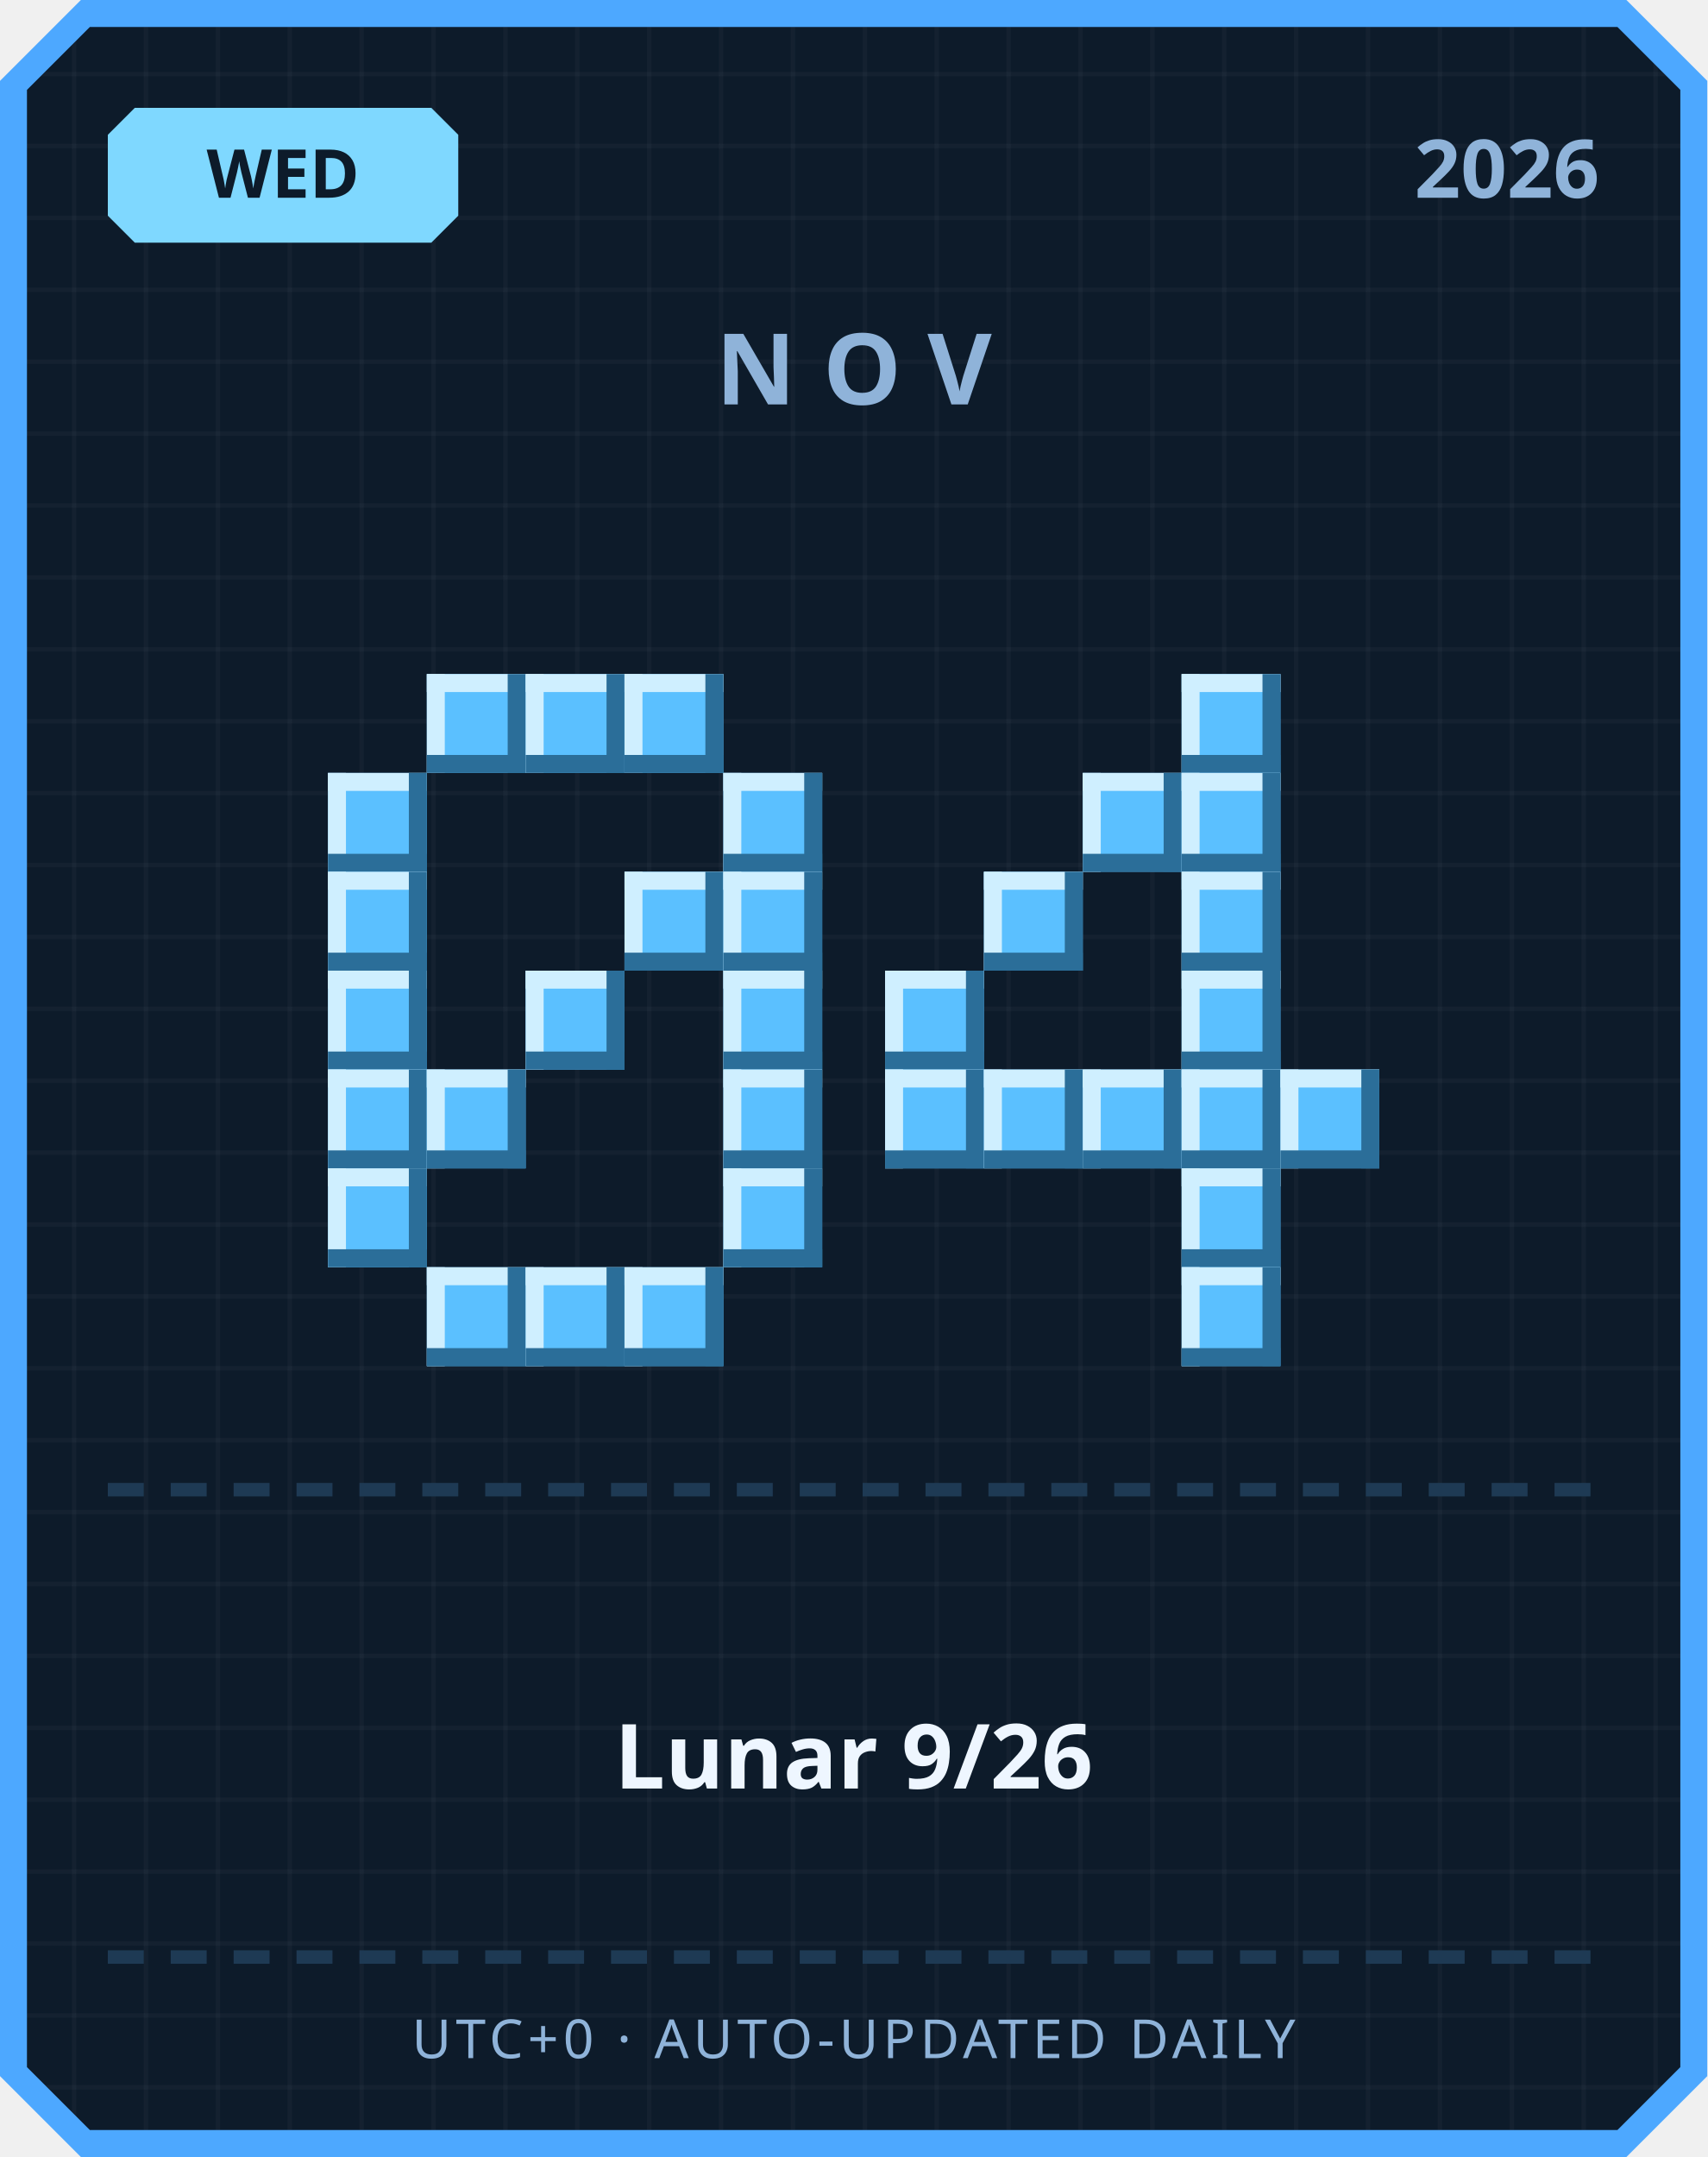
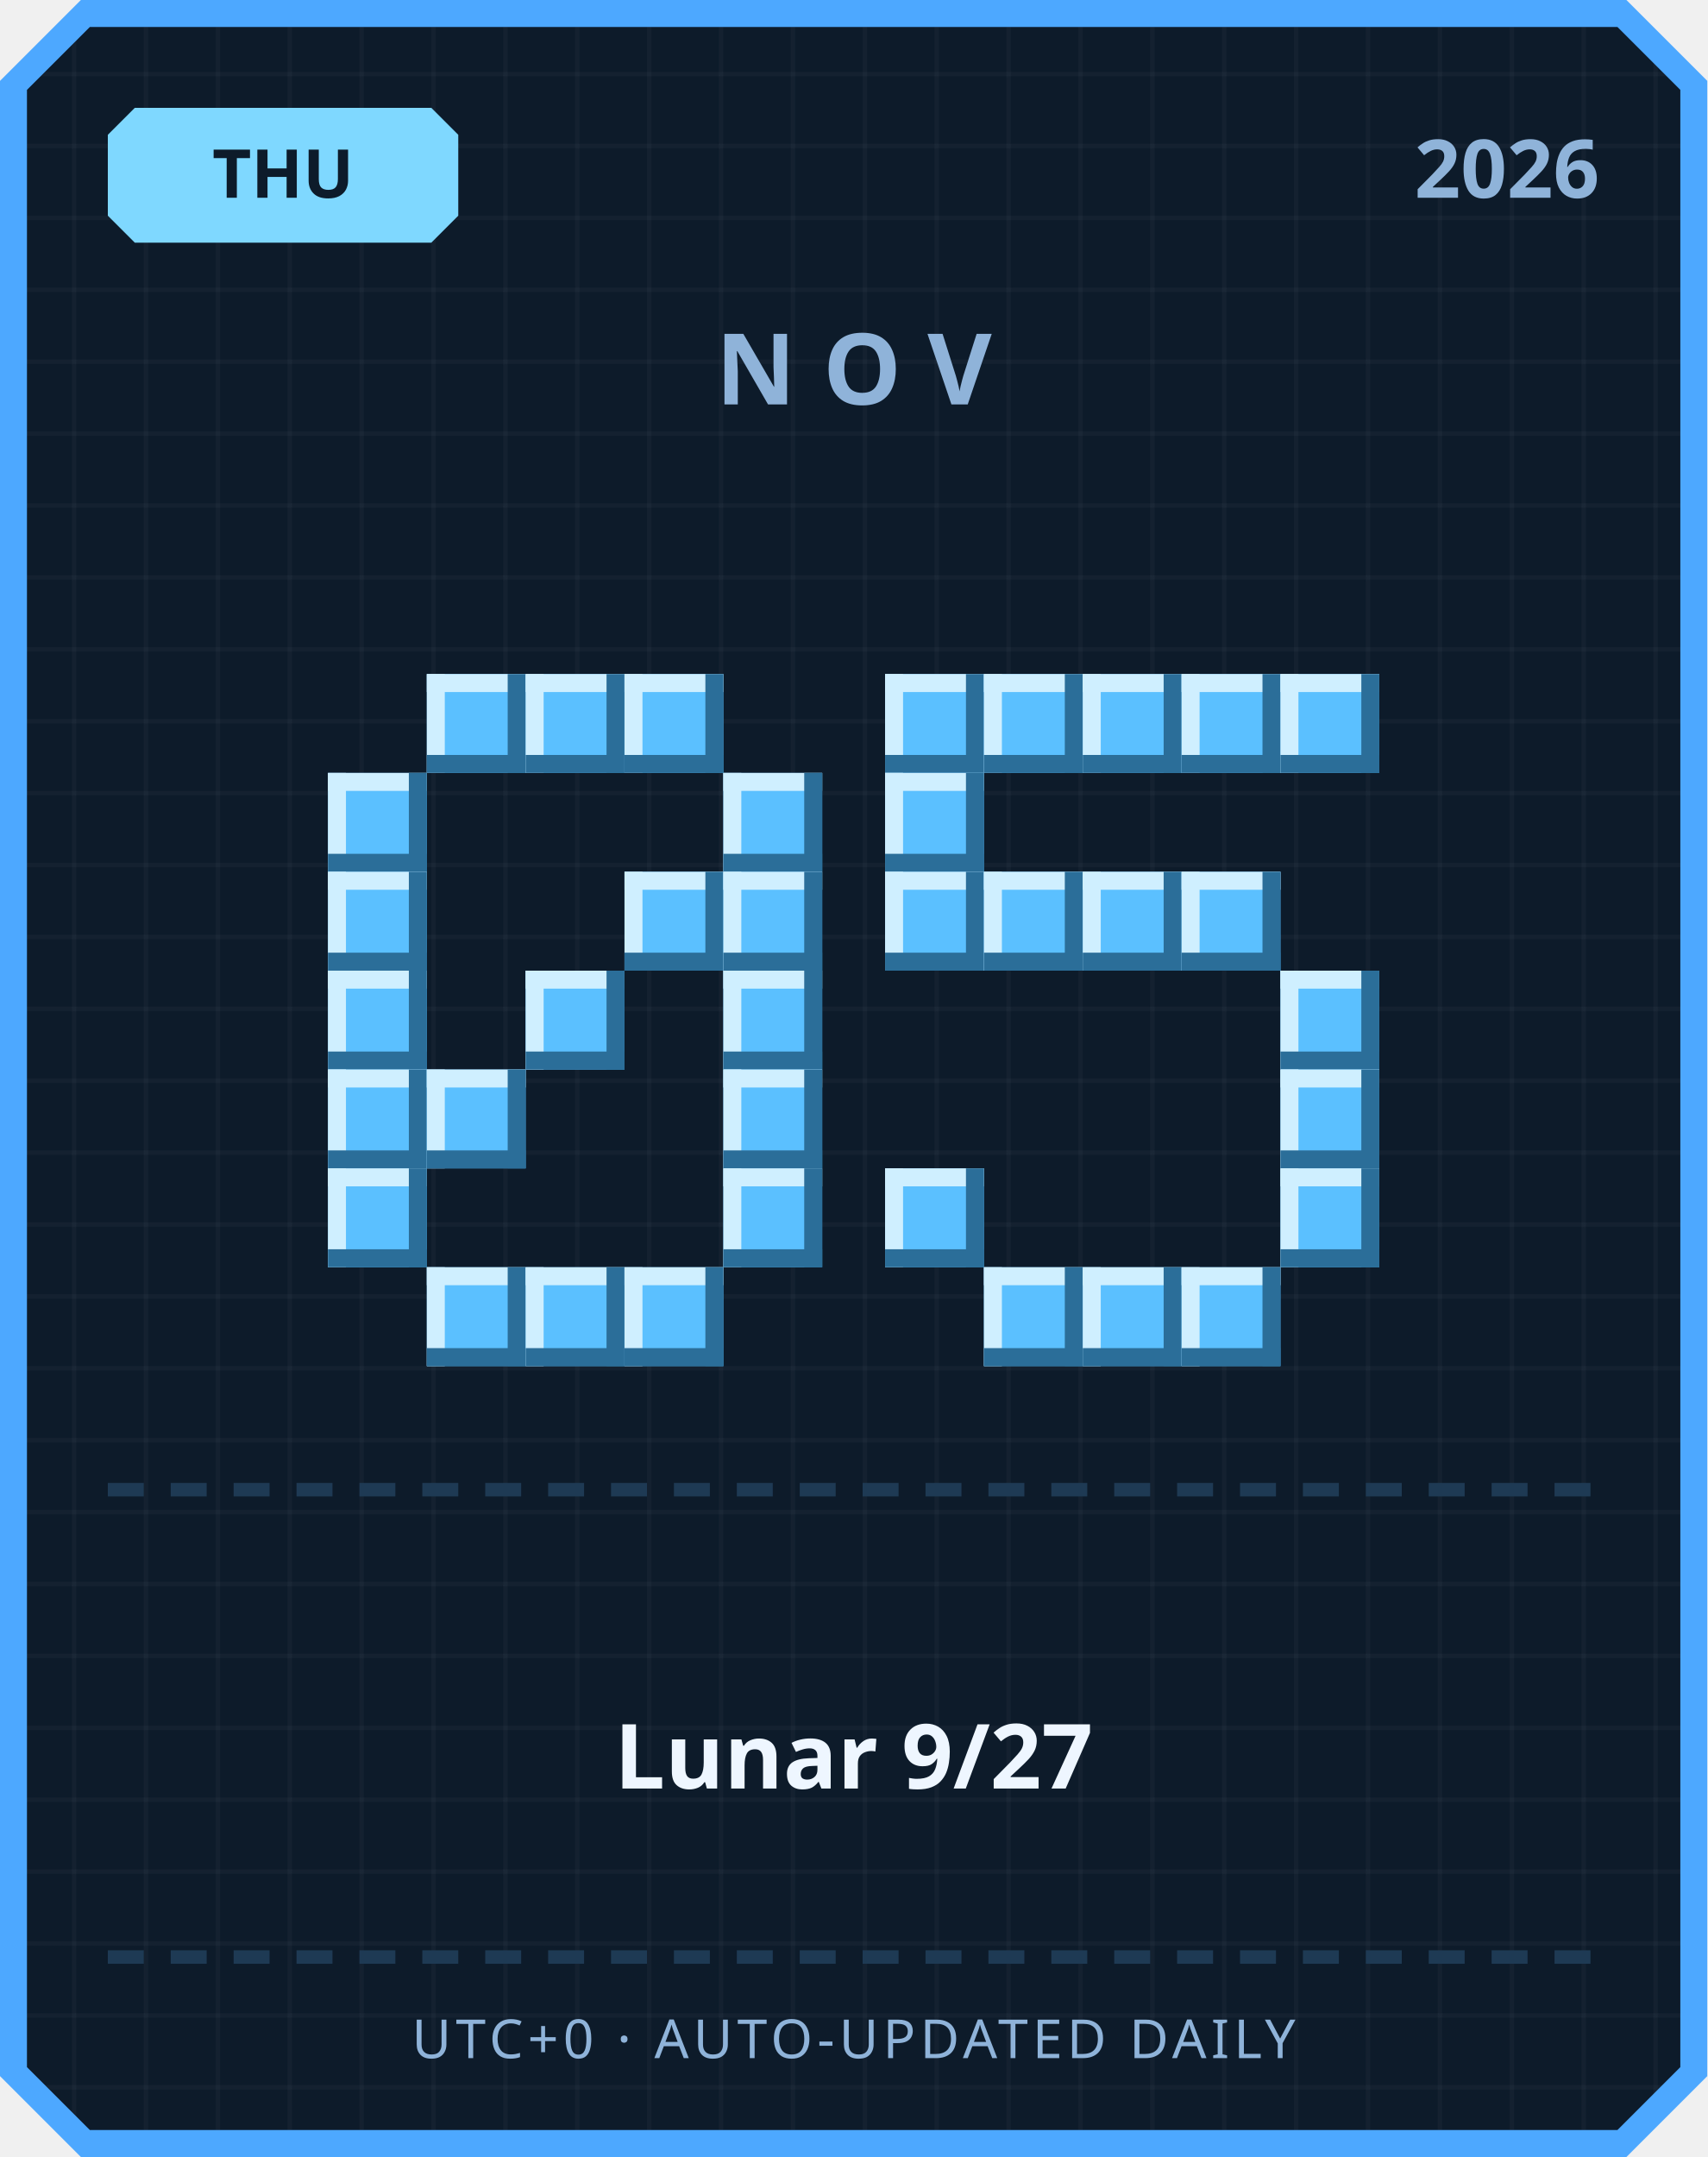
<svg xmlns="http://www.w3.org/2000/svg" width="380" height="480" viewBox="0 0 380 480">
  <defs>
    <pattern id="grid" width="16" height="16" patternUnits="userSpaceOnUse">
      <rect width="16" height="16" fill="#0d1b2a" />
      <rect width="1" height="16" fill="#ffffff" opacity="0.03" />
      <rect width="16" height="1" fill="#ffffff" opacity="0.03" />
    </pattern>
  </defs>
  <path d="M 18,0 L 362,0 L 380,18 L 380,462 L 362,480 L 18,480 L 0,462 L 0,18 Z" fill="#4da8ff" />
  <path d="M 20,6 L 360,6 L 374,20 L 374,460 L 360,474 L 20,474 L 6,460 L 6,20 Z" fill="url(#grid)" />
  <path d="M 30,24 L 96,24 L 102,30 L 102,48 L 96,54 L 30,54 L 24,48 L 24,30 Z" fill="#7fd8ff" />
-   <text x="63" y="44" text-anchor="middle" font-family="'Segoe UI', sans-serif" font-size="15" font-weight="700" fill="#0d1b2a">WED</text>
+   <text x="63" y="44" text-anchor="middle" font-family="'Segoe UI', sans-serif" font-size="15" font-weight="700" fill="#0d1b2a">THU</text>
  <text x="356" y="44" text-anchor="end" font-family="'Segoe UI', sans-serif" font-size="18" font-weight="700" fill="#8fb3d9">2026</text>
  <text x="190" y="90" text-anchor="middle" font-family="'Segoe UI', sans-serif" font-size="22" font-weight="700" letter-spacing="6" fill="#8fb3d9">NOV</text>
  <rect x="95" y="150" width="22" height="22" fill="#5bc0ff" />
  <rect x="95" y="150" width="22" height="4" fill="#cfefff" />
  <rect x="95" y="150" width="4" height="22" fill="#cfefff" />
  <rect x="95" y="168" width="22" height="4" fill="#2b6e99" />
  <rect x="113" y="150" width="4" height="22" fill="#2b6e99" />
  <rect x="117" y="150" width="22" height="22" fill="#5bc0ff" />
  <rect x="117" y="150" width="22" height="4" fill="#cfefff" />
  <rect x="117" y="150" width="4" height="22" fill="#cfefff" />
  <rect x="117" y="168" width="22" height="4" fill="#2b6e99" />
  <rect x="135" y="150" width="4" height="22" fill="#2b6e99" />
  <rect x="139" y="150" width="22" height="22" fill="#5bc0ff" />
  <rect x="139" y="150" width="22" height="4" fill="#cfefff" />
  <rect x="139" y="150" width="4" height="22" fill="#cfefff" />
  <rect x="139" y="168" width="22" height="4" fill="#2b6e99" />
  <rect x="157" y="150" width="4" height="22" fill="#2b6e99" />
  <rect x="73" y="172" width="22" height="22" fill="#5bc0ff" />
  <rect x="73" y="172" width="22" height="4" fill="#cfefff" />
  <rect x="73" y="172" width="4" height="22" fill="#cfefff" />
  <rect x="73" y="190" width="22" height="4" fill="#2b6e99" />
  <rect x="91" y="172" width="4" height="22" fill="#2b6e99" />
  <rect x="161" y="172" width="22" height="22" fill="#5bc0ff" />
  <rect x="161" y="172" width="22" height="4" fill="#cfefff" />
  <rect x="161" y="172" width="4" height="22" fill="#cfefff" />
  <rect x="161" y="190" width="22" height="4" fill="#2b6e99" />
  <rect x="179" y="172" width="4" height="22" fill="#2b6e99" />
  <rect x="73" y="194" width="22" height="22" fill="#5bc0ff" />
  <rect x="73" y="194" width="22" height="4" fill="#cfefff" />
  <rect x="73" y="194" width="4" height="22" fill="#cfefff" />
  <rect x="73" y="212" width="22" height="4" fill="#2b6e99" />
  <rect x="91" y="194" width="4" height="22" fill="#2b6e99" />
  <rect x="139" y="194" width="22" height="22" fill="#5bc0ff" />
  <rect x="139" y="194" width="22" height="4" fill="#cfefff" />
  <rect x="139" y="194" width="4" height="22" fill="#cfefff" />
  <rect x="139" y="212" width="22" height="4" fill="#2b6e99" />
  <rect x="157" y="194" width="4" height="22" fill="#2b6e99" />
  <rect x="161" y="194" width="22" height="22" fill="#5bc0ff" />
  <rect x="161" y="194" width="22" height="4" fill="#cfefff" />
  <rect x="161" y="194" width="4" height="22" fill="#cfefff" />
  <rect x="161" y="212" width="22" height="4" fill="#2b6e99" />
  <rect x="179" y="194" width="4" height="22" fill="#2b6e99" />
  <rect x="73" y="216" width="22" height="22" fill="#5bc0ff" />
  <rect x="73" y="216" width="22" height="4" fill="#cfefff" />
  <rect x="73" y="216" width="4" height="22" fill="#cfefff" />
  <rect x="73" y="234" width="22" height="4" fill="#2b6e99" />
  <rect x="91" y="216" width="4" height="22" fill="#2b6e99" />
  <rect x="117" y="216" width="22" height="22" fill="#5bc0ff" />
  <rect x="117" y="216" width="22" height="4" fill="#cfefff" />
  <rect x="117" y="216" width="4" height="22" fill="#cfefff" />
  <rect x="117" y="234" width="22" height="4" fill="#2b6e99" />
  <rect x="135" y="216" width="4" height="22" fill="#2b6e99" />
  <rect x="161" y="216" width="22" height="22" fill="#5bc0ff" />
  <rect x="161" y="216" width="22" height="4" fill="#cfefff" />
  <rect x="161" y="216" width="4" height="22" fill="#cfefff" />
  <rect x="161" y="234" width="22" height="4" fill="#2b6e99" />
  <rect x="179" y="216" width="4" height="22" fill="#2b6e99" />
  <rect x="73" y="238" width="22" height="22" fill="#5bc0ff" />
  <rect x="73" y="238" width="22" height="4" fill="#cfefff" />
  <rect x="73" y="238" width="4" height="22" fill="#cfefff" />
  <rect x="73" y="256" width="22" height="4" fill="#2b6e99" />
  <rect x="91" y="238" width="4" height="22" fill="#2b6e99" />
  <rect x="95" y="238" width="22" height="22" fill="#5bc0ff" />
  <rect x="95" y="238" width="22" height="4" fill="#cfefff" />
  <rect x="95" y="238" width="4" height="22" fill="#cfefff" />
  <rect x="95" y="256" width="22" height="4" fill="#2b6e99" />
  <rect x="113" y="238" width="4" height="22" fill="#2b6e99" />
  <rect x="161" y="238" width="22" height="22" fill="#5bc0ff" />
  <rect x="161" y="238" width="22" height="4" fill="#cfefff" />
  <rect x="161" y="238" width="4" height="22" fill="#cfefff" />
  <rect x="161" y="256" width="22" height="4" fill="#2b6e99" />
  <rect x="179" y="238" width="4" height="22" fill="#2b6e99" />
  <rect x="73" y="260" width="22" height="22" fill="#5bc0ff" />
  <rect x="73" y="260" width="22" height="4" fill="#cfefff" />
  <rect x="73" y="260" width="4" height="22" fill="#cfefff" />
  <rect x="73" y="278" width="22" height="4" fill="#2b6e99" />
  <rect x="91" y="260" width="4" height="22" fill="#2b6e99" />
  <rect x="161" y="260" width="22" height="22" fill="#5bc0ff" />
  <rect x="161" y="260" width="22" height="4" fill="#cfefff" />
  <rect x="161" y="260" width="4" height="22" fill="#cfefff" />
  <rect x="161" y="278" width="22" height="4" fill="#2b6e99" />
  <rect x="179" y="260" width="4" height="22" fill="#2b6e99" />
  <rect x="95" y="282" width="22" height="22" fill="#5bc0ff" />
  <rect x="95" y="282" width="22" height="4" fill="#cfefff" />
  <rect x="95" y="282" width="4" height="22" fill="#cfefff" />
  <rect x="95" y="300" width="22" height="4" fill="#2b6e99" />
  <rect x="113" y="282" width="4" height="22" fill="#2b6e99" />
  <rect x="117" y="282" width="22" height="22" fill="#5bc0ff" />
  <rect x="117" y="282" width="22" height="4" fill="#cfefff" />
  <rect x="117" y="282" width="4" height="22" fill="#cfefff" />
  <rect x="117" y="300" width="22" height="4" fill="#2b6e99" />
  <rect x="135" y="282" width="4" height="22" fill="#2b6e99" />
  <rect x="139" y="282" width="22" height="22" fill="#5bc0ff" />
  <rect x="139" y="282" width="22" height="4" fill="#cfefff" />
  <rect x="139" y="282" width="4" height="22" fill="#cfefff" />
  <rect x="139" y="300" width="22" height="4" fill="#2b6e99" />
  <rect x="157" y="282" width="4" height="22" fill="#2b6e99" />
+   <rect x="197" y="150" width="22" height="22" fill="#5bc0ff" />
+   <rect x="197" y="150" width="22" height="4" fill="#cfefff" />
+   <rect x="197" y="150" width="4" height="22" fill="#cfefff" />
+   <rect x="197" y="168" width="22" height="4" fill="#2b6e99" />
+   <rect x="215" y="150" width="4" height="22" fill="#2b6e99" />
+   <rect x="219" y="150" width="22" height="22" fill="#5bc0ff" />
+   <rect x="219" y="150" width="22" height="4" fill="#cfefff" />
+   <rect x="219" y="150" width="4" height="22" fill="#cfefff" />
+   <rect x="219" y="168" width="22" height="4" fill="#2b6e99" />
+   <rect x="237" y="150" width="4" height="22" fill="#2b6e99" />
+   <rect x="241" y="150" width="22" height="22" fill="#5bc0ff" />
+   <rect x="241" y="150" width="22" height="4" fill="#cfefff" />
+   <rect x="241" y="150" width="4" height="22" fill="#cfefff" />
+   <rect x="241" y="168" width="22" height="4" fill="#2b6e99" />
+   <rect x="259" y="150" width="4" height="22" fill="#2b6e99" />
  <rect x="263" y="150" width="22" height="22" fill="#5bc0ff" />
  <rect x="263" y="150" width="22" height="4" fill="#cfefff" />
  <rect x="263" y="150" width="4" height="22" fill="#cfefff" />
  <rect x="263" y="168" width="22" height="4" fill="#2b6e99" />
  <rect x="281" y="150" width="4" height="22" fill="#2b6e99" />
-   <rect x="241" y="172" width="22" height="22" fill="#5bc0ff" />
-   <rect x="241" y="172" width="22" height="4" fill="#cfefff" />
-   <rect x="241" y="172" width="4" height="22" fill="#cfefff" />
-   <rect x="241" y="190" width="22" height="4" fill="#2b6e99" />
-   <rect x="259" y="172" width="4" height="22" fill="#2b6e99" />
-   <rect x="263" y="172" width="22" height="22" fill="#5bc0ff" />
-   <rect x="263" y="172" width="22" height="4" fill="#cfefff" />
-   <rect x="263" y="172" width="4" height="22" fill="#cfefff" />
-   <rect x="263" y="190" width="22" height="4" fill="#2b6e99" />
-   <rect x="281" y="172" width="4" height="22" fill="#2b6e99" />
+   <rect x="285" y="150" width="22" height="22" fill="#5bc0ff" />
+   <rect x="285" y="150" width="22" height="4" fill="#cfefff" />
+   <rect x="285" y="150" width="4" height="22" fill="#cfefff" />
+   <rect x="285" y="168" width="22" height="4" fill="#2b6e99" />
+   <rect x="303" y="150" width="4" height="22" fill="#2b6e99" />
+   <rect x="197" y="172" width="22" height="22" fill="#5bc0ff" />
+   <rect x="197" y="172" width="22" height="4" fill="#cfefff" />
+   <rect x="197" y="172" width="4" height="22" fill="#cfefff" />
+   <rect x="197" y="190" width="22" height="4" fill="#2b6e99" />
+   <rect x="215" y="172" width="4" height="22" fill="#2b6e99" />
+   <rect x="197" y="194" width="22" height="22" fill="#5bc0ff" />
+   <rect x="197" y="194" width="22" height="4" fill="#cfefff" />
+   <rect x="197" y="194" width="4" height="22" fill="#cfefff" />
+   <rect x="197" y="212" width="22" height="4" fill="#2b6e99" />
+   <rect x="215" y="194" width="4" height="22" fill="#2b6e99" />
  <rect x="219" y="194" width="22" height="22" fill="#5bc0ff" />
  <rect x="219" y="194" width="22" height="4" fill="#cfefff" />
  <rect x="219" y="194" width="4" height="22" fill="#cfefff" />
  <rect x="219" y="212" width="22" height="4" fill="#2b6e99" />
  <rect x="237" y="194" width="4" height="22" fill="#2b6e99" />
+   <rect x="241" y="194" width="22" height="22" fill="#5bc0ff" />
+   <rect x="241" y="194" width="22" height="4" fill="#cfefff" />
+   <rect x="241" y="194" width="4" height="22" fill="#cfefff" />
+   <rect x="241" y="212" width="22" height="4" fill="#2b6e99" />
+   <rect x="259" y="194" width="4" height="22" fill="#2b6e99" />
  <rect x="263" y="194" width="22" height="22" fill="#5bc0ff" />
  <rect x="263" y="194" width="22" height="4" fill="#cfefff" />
  <rect x="263" y="194" width="4" height="22" fill="#cfefff" />
  <rect x="263" y="212" width="22" height="4" fill="#2b6e99" />
  <rect x="281" y="194" width="4" height="22" fill="#2b6e99" />
-   <rect x="197" y="216" width="22" height="22" fill="#5bc0ff" />
-   <rect x="197" y="216" width="22" height="4" fill="#cfefff" />
-   <rect x="197" y="216" width="4" height="22" fill="#cfefff" />
-   <rect x="197" y="234" width="22" height="4" fill="#2b6e99" />
-   <rect x="215" y="216" width="4" height="22" fill="#2b6e99" />
-   <rect x="263" y="216" width="22" height="22" fill="#5bc0ff" />
-   <rect x="263" y="216" width="22" height="4" fill="#cfefff" />
-   <rect x="263" y="216" width="4" height="22" fill="#cfefff" />
-   <rect x="263" y="234" width="22" height="4" fill="#2b6e99" />
-   <rect x="281" y="216" width="4" height="22" fill="#2b6e99" />
-   <rect x="197" y="238" width="22" height="22" fill="#5bc0ff" />
-   <rect x="197" y="238" width="22" height="4" fill="#cfefff" />
-   <rect x="197" y="238" width="4" height="22" fill="#cfefff" />
-   <rect x="197" y="256" width="22" height="4" fill="#2b6e99" />
-   <rect x="215" y="238" width="4" height="22" fill="#2b6e99" />
-   <rect x="219" y="238" width="22" height="22" fill="#5bc0ff" />
-   <rect x="219" y="238" width="22" height="4" fill="#cfefff" />
-   <rect x="219" y="238" width="4" height="22" fill="#cfefff" />
-   <rect x="219" y="256" width="22" height="4" fill="#2b6e99" />
-   <rect x="237" y="238" width="4" height="22" fill="#2b6e99" />
-   <rect x="241" y="238" width="22" height="22" fill="#5bc0ff" />
-   <rect x="241" y="238" width="22" height="4" fill="#cfefff" />
-   <rect x="241" y="238" width="4" height="22" fill="#cfefff" />
-   <rect x="241" y="256" width="22" height="4" fill="#2b6e99" />
-   <rect x="259" y="238" width="4" height="22" fill="#2b6e99" />
-   <rect x="263" y="238" width="22" height="22" fill="#5bc0ff" />
-   <rect x="263" y="238" width="22" height="4" fill="#cfefff" />
-   <rect x="263" y="238" width="4" height="22" fill="#cfefff" />
-   <rect x="263" y="256" width="22" height="4" fill="#2b6e99" />
-   <rect x="281" y="238" width="4" height="22" fill="#2b6e99" />
+   <rect x="285" y="216" width="22" height="22" fill="#5bc0ff" />
+   <rect x="285" y="216" width="22" height="4" fill="#cfefff" />
+   <rect x="285" y="216" width="4" height="22" fill="#cfefff" />
+   <rect x="285" y="234" width="22" height="4" fill="#2b6e99" />
+   <rect x="303" y="216" width="4" height="22" fill="#2b6e99" />
  <rect x="285" y="238" width="22" height="22" fill="#5bc0ff" />
  <rect x="285" y="238" width="22" height="4" fill="#cfefff" />
  <rect x="285" y="238" width="4" height="22" fill="#cfefff" />
  <rect x="285" y="256" width="22" height="4" fill="#2b6e99" />
  <rect x="303" y="238" width="4" height="22" fill="#2b6e99" />
-   <rect x="263" y="260" width="22" height="22" fill="#5bc0ff" />
-   <rect x="263" y="260" width="22" height="4" fill="#cfefff" />
-   <rect x="263" y="260" width="4" height="22" fill="#cfefff" />
-   <rect x="263" y="278" width="22" height="4" fill="#2b6e99" />
-   <rect x="281" y="260" width="4" height="22" fill="#2b6e99" />
+   <rect x="197" y="260" width="22" height="22" fill="#5bc0ff" />
+   <rect x="197" y="260" width="22" height="4" fill="#cfefff" />
+   <rect x="197" y="260" width="4" height="22" fill="#cfefff" />
+   <rect x="197" y="278" width="22" height="4" fill="#2b6e99" />
+   <rect x="215" y="260" width="4" height="22" fill="#2b6e99" />
+   <rect x="285" y="260" width="22" height="22" fill="#5bc0ff" />
+   <rect x="285" y="260" width="22" height="4" fill="#cfefff" />
+   <rect x="285" y="260" width="4" height="22" fill="#cfefff" />
+   <rect x="285" y="278" width="22" height="4" fill="#2b6e99" />
+   <rect x="303" y="260" width="4" height="22" fill="#2b6e99" />
+   <rect x="219" y="282" width="22" height="22" fill="#5bc0ff" />
+   <rect x="219" y="282" width="22" height="4" fill="#cfefff" />
+   <rect x="219" y="282" width="4" height="22" fill="#cfefff" />
+   <rect x="219" y="300" width="22" height="4" fill="#2b6e99" />
+   <rect x="237" y="282" width="4" height="22" fill="#2b6e99" />
+   <rect x="241" y="282" width="22" height="22" fill="#5bc0ff" />
+   <rect x="241" y="282" width="22" height="4" fill="#cfefff" />
+   <rect x="241" y="282" width="4" height="22" fill="#cfefff" />
+   <rect x="241" y="300" width="22" height="4" fill="#2b6e99" />
+   <rect x="259" y="282" width="4" height="22" fill="#2b6e99" />
  <rect x="263" y="282" width="22" height="22" fill="#5bc0ff" />
  <rect x="263" y="282" width="22" height="4" fill="#cfefff" />
  <rect x="263" y="282" width="4" height="22" fill="#cfefff" />
  <rect x="263" y="300" width="22" height="4" fill="#2b6e99" />
  <rect x="281" y="282" width="4" height="22" fill="#2b6e99" />
  <rect x="24" y="330" width="8" height="3" fill="#1e3a54" />
  <rect x="38" y="330" width="8" height="3" fill="#1e3a54" />
  <rect x="52" y="330" width="8" height="3" fill="#1e3a54" />
  <rect x="66" y="330" width="8" height="3" fill="#1e3a54" />
  <rect x="80" y="330" width="8" height="3" fill="#1e3a54" />
  <rect x="94" y="330" width="8" height="3" fill="#1e3a54" />
  <rect x="108" y="330" width="8" height="3" fill="#1e3a54" />
  <rect x="122" y="330" width="8" height="3" fill="#1e3a54" />
  <rect x="136" y="330" width="8" height="3" fill="#1e3a54" />
  <rect x="150" y="330" width="8" height="3" fill="#1e3a54" />
  <rect x="164" y="330" width="8" height="3" fill="#1e3a54" />
  <rect x="178" y="330" width="8" height="3" fill="#1e3a54" />
  <rect x="192" y="330" width="8" height="3" fill="#1e3a54" />
  <rect x="206" y="330" width="8" height="3" fill="#1e3a54" />
  <rect x="220" y="330" width="8" height="3" fill="#1e3a54" />
  <rect x="234" y="330" width="8" height="3" fill="#1e3a54" />
  <rect x="248" y="330" width="8" height="3" fill="#1e3a54" />
  <rect x="262" y="330" width="8" height="3" fill="#1e3a54" />
  <rect x="276" y="330" width="8" height="3" fill="#1e3a54" />
  <rect x="290" y="330" width="8" height="3" fill="#1e3a54" />
  <rect x="304" y="330" width="8" height="3" fill="#1e3a54" />
  <rect x="318" y="330" width="8" height="3" fill="#1e3a54" />
  <rect x="332" y="330" width="8" height="3" fill="#1e3a54" />
  <rect x="346" y="330" width="8" height="3" fill="#1e3a54" />
-   <text x="190" y="398" text-anchor="middle" font-family="'Segoe UI', 'Microsoft JhengHei', sans-serif" font-size="20" font-weight="700" fill="#eef6ff">Lunar 9/26</text>
+   <text x="190" y="398" text-anchor="middle" font-family="'Segoe UI', 'Microsoft JhengHei', sans-serif" font-size="20" font-weight="700" fill="#eef6ff">Lunar 9/27</text>
  <rect x="24" y="434" width="8" height="3" fill="#1e3a54" />
  <rect x="38" y="434" width="8" height="3" fill="#1e3a54" />
  <rect x="52" y="434" width="8" height="3" fill="#1e3a54" />
  <rect x="66" y="434" width="8" height="3" fill="#1e3a54" />
  <rect x="80" y="434" width="8" height="3" fill="#1e3a54" />
  <rect x="94" y="434" width="8" height="3" fill="#1e3a54" />
  <rect x="108" y="434" width="8" height="3" fill="#1e3a54" />
  <rect x="122" y="434" width="8" height="3" fill="#1e3a54" />
  <rect x="136" y="434" width="8" height="3" fill="#1e3a54" />
  <rect x="150" y="434" width="8" height="3" fill="#1e3a54" />
  <rect x="164" y="434" width="8" height="3" fill="#1e3a54" />
  <rect x="178" y="434" width="8" height="3" fill="#1e3a54" />
  <rect x="192" y="434" width="8" height="3" fill="#1e3a54" />
  <rect x="206" y="434" width="8" height="3" fill="#1e3a54" />
  <rect x="220" y="434" width="8" height="3" fill="#1e3a54" />
  <rect x="234" y="434" width="8" height="3" fill="#1e3a54" />
  <rect x="248" y="434" width="8" height="3" fill="#1e3a54" />
  <rect x="262" y="434" width="8" height="3" fill="#1e3a54" />
  <rect x="276" y="434" width="8" height="3" fill="#1e3a54" />
  <rect x="290" y="434" width="8" height="3" fill="#1e3a54" />
  <rect x="304" y="434" width="8" height="3" fill="#1e3a54" />
  <rect x="318" y="434" width="8" height="3" fill="#1e3a54" />
  <rect x="332" y="434" width="8" height="3" fill="#1e3a54" />
  <rect x="346" y="434" width="8" height="3" fill="#1e3a54" />
  <text x="190" y="458" text-anchor="middle" font-family="'Segoe UI', sans-serif" font-size="12" letter-spacing="1" fill="#8fb3d9">UTC+0 · AUTO-UPDATED DAILY</text>
</svg>
